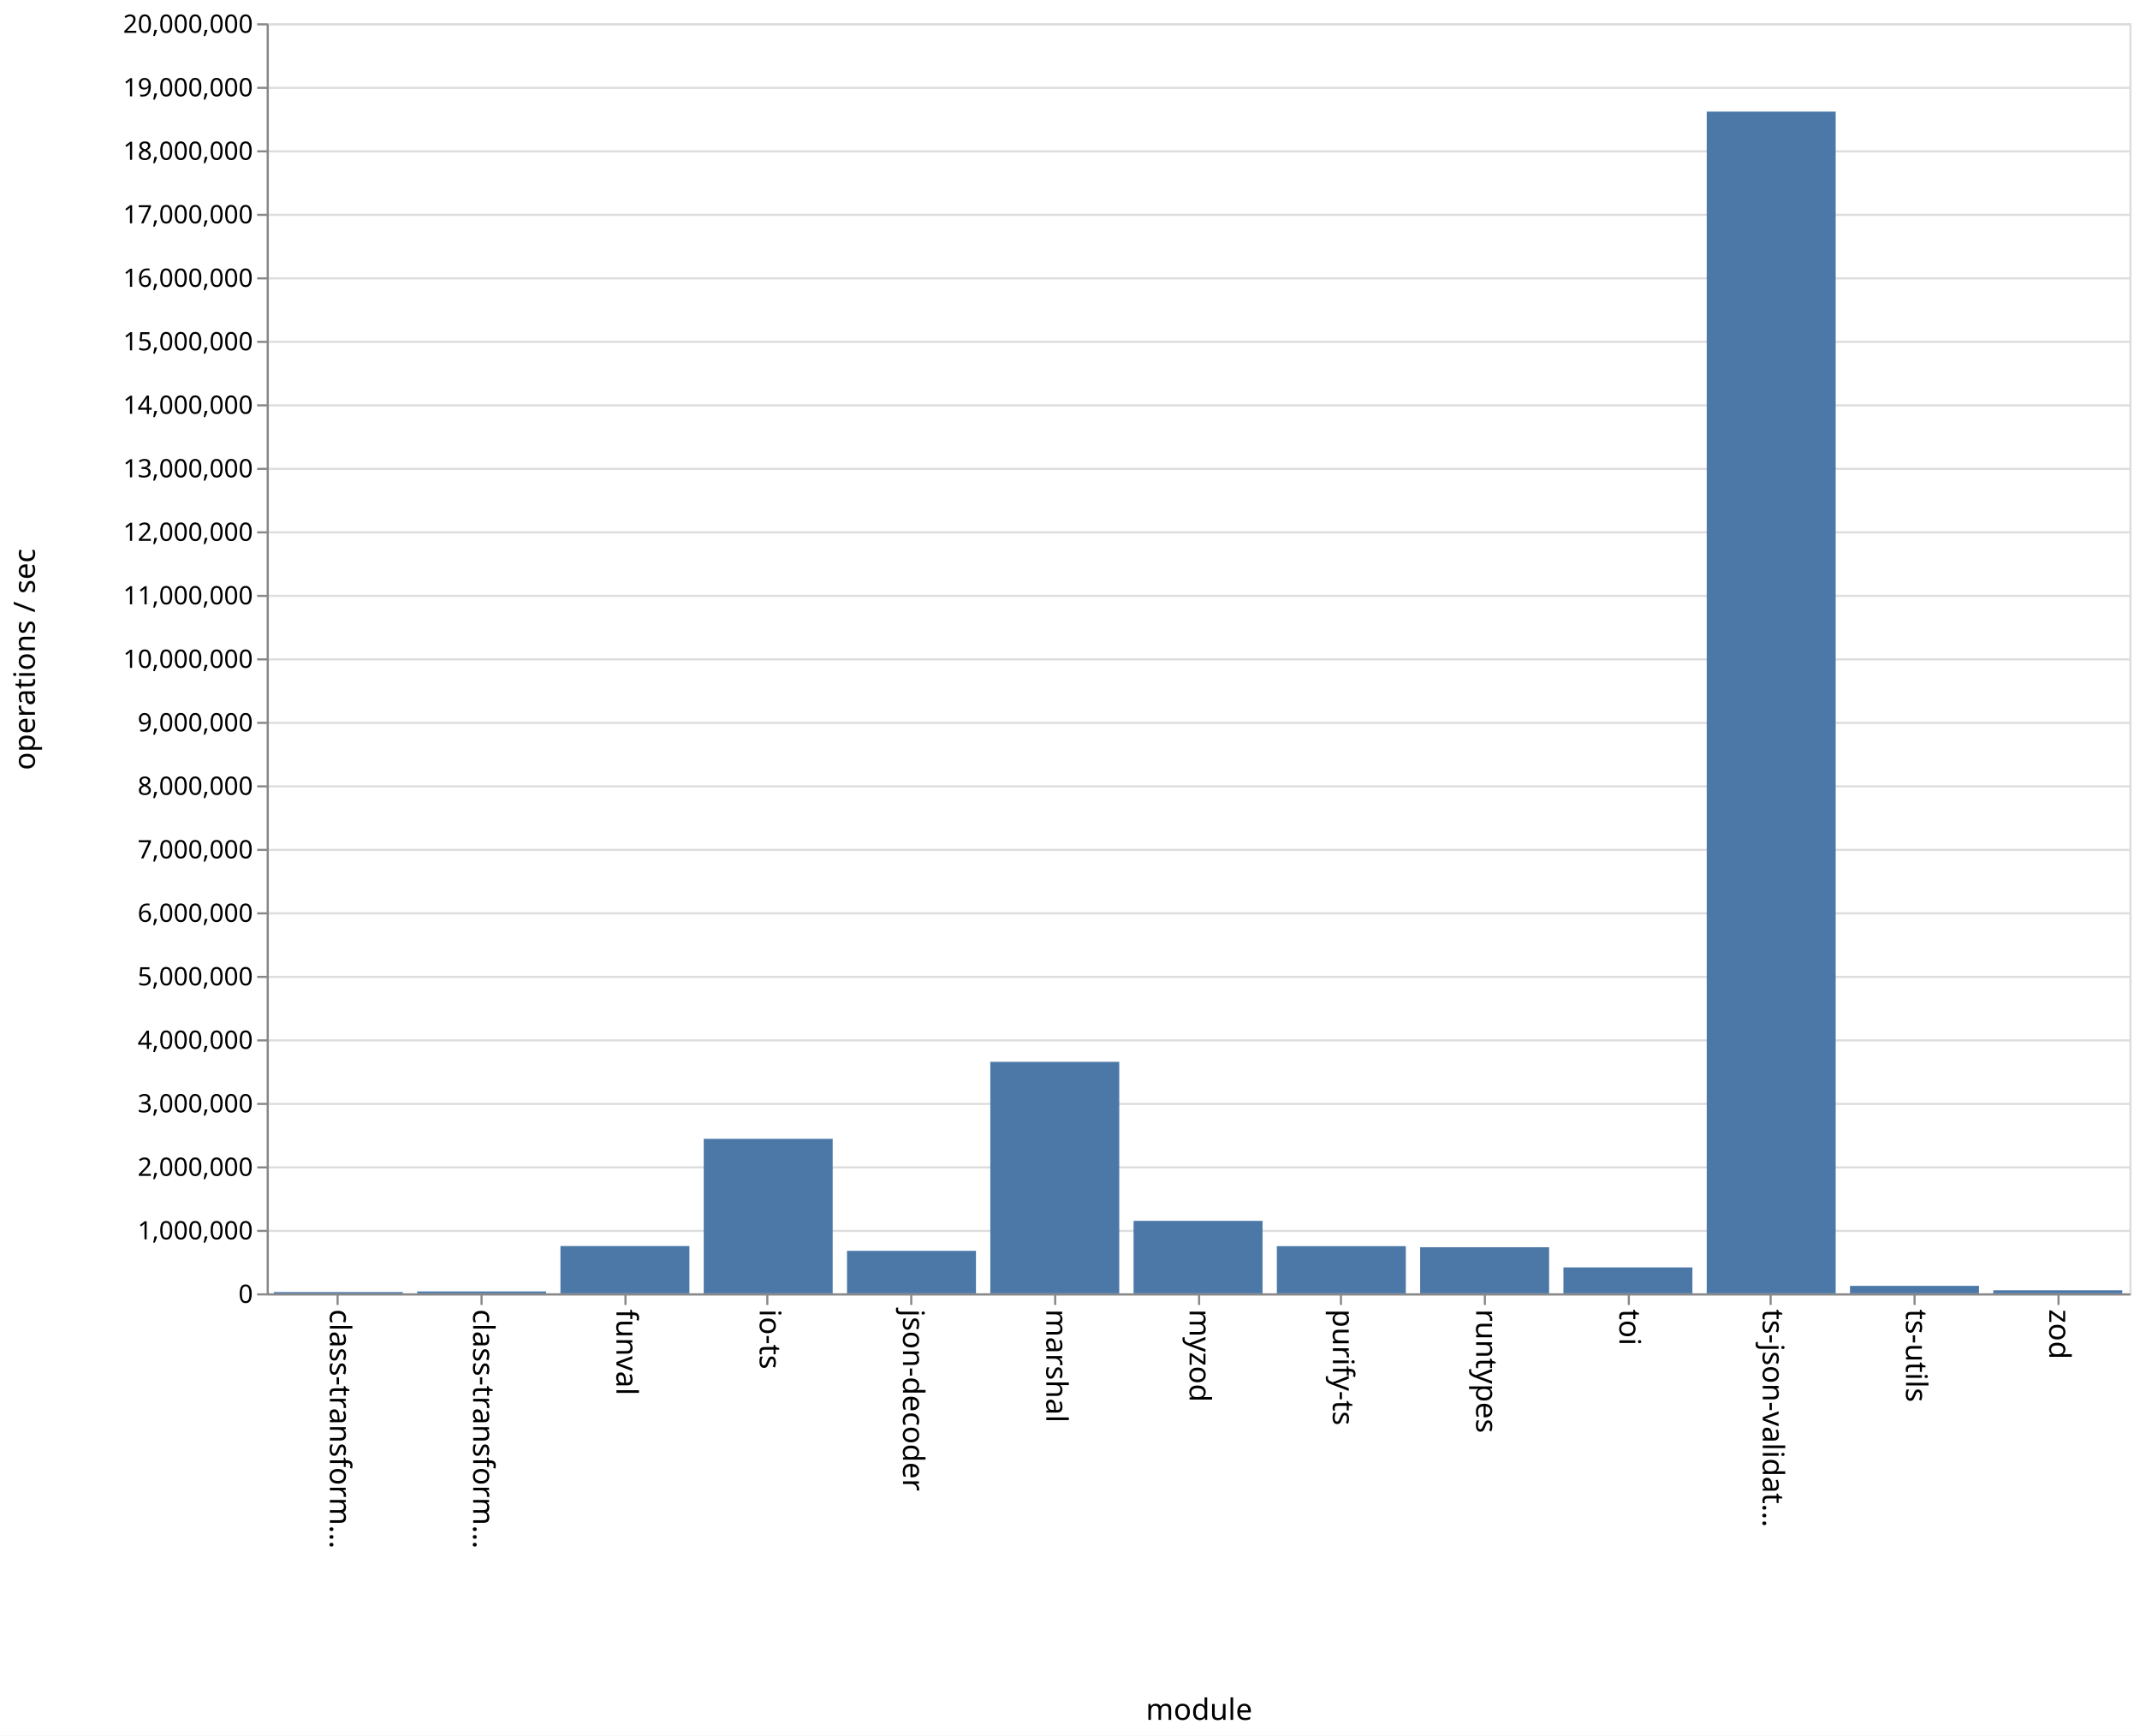
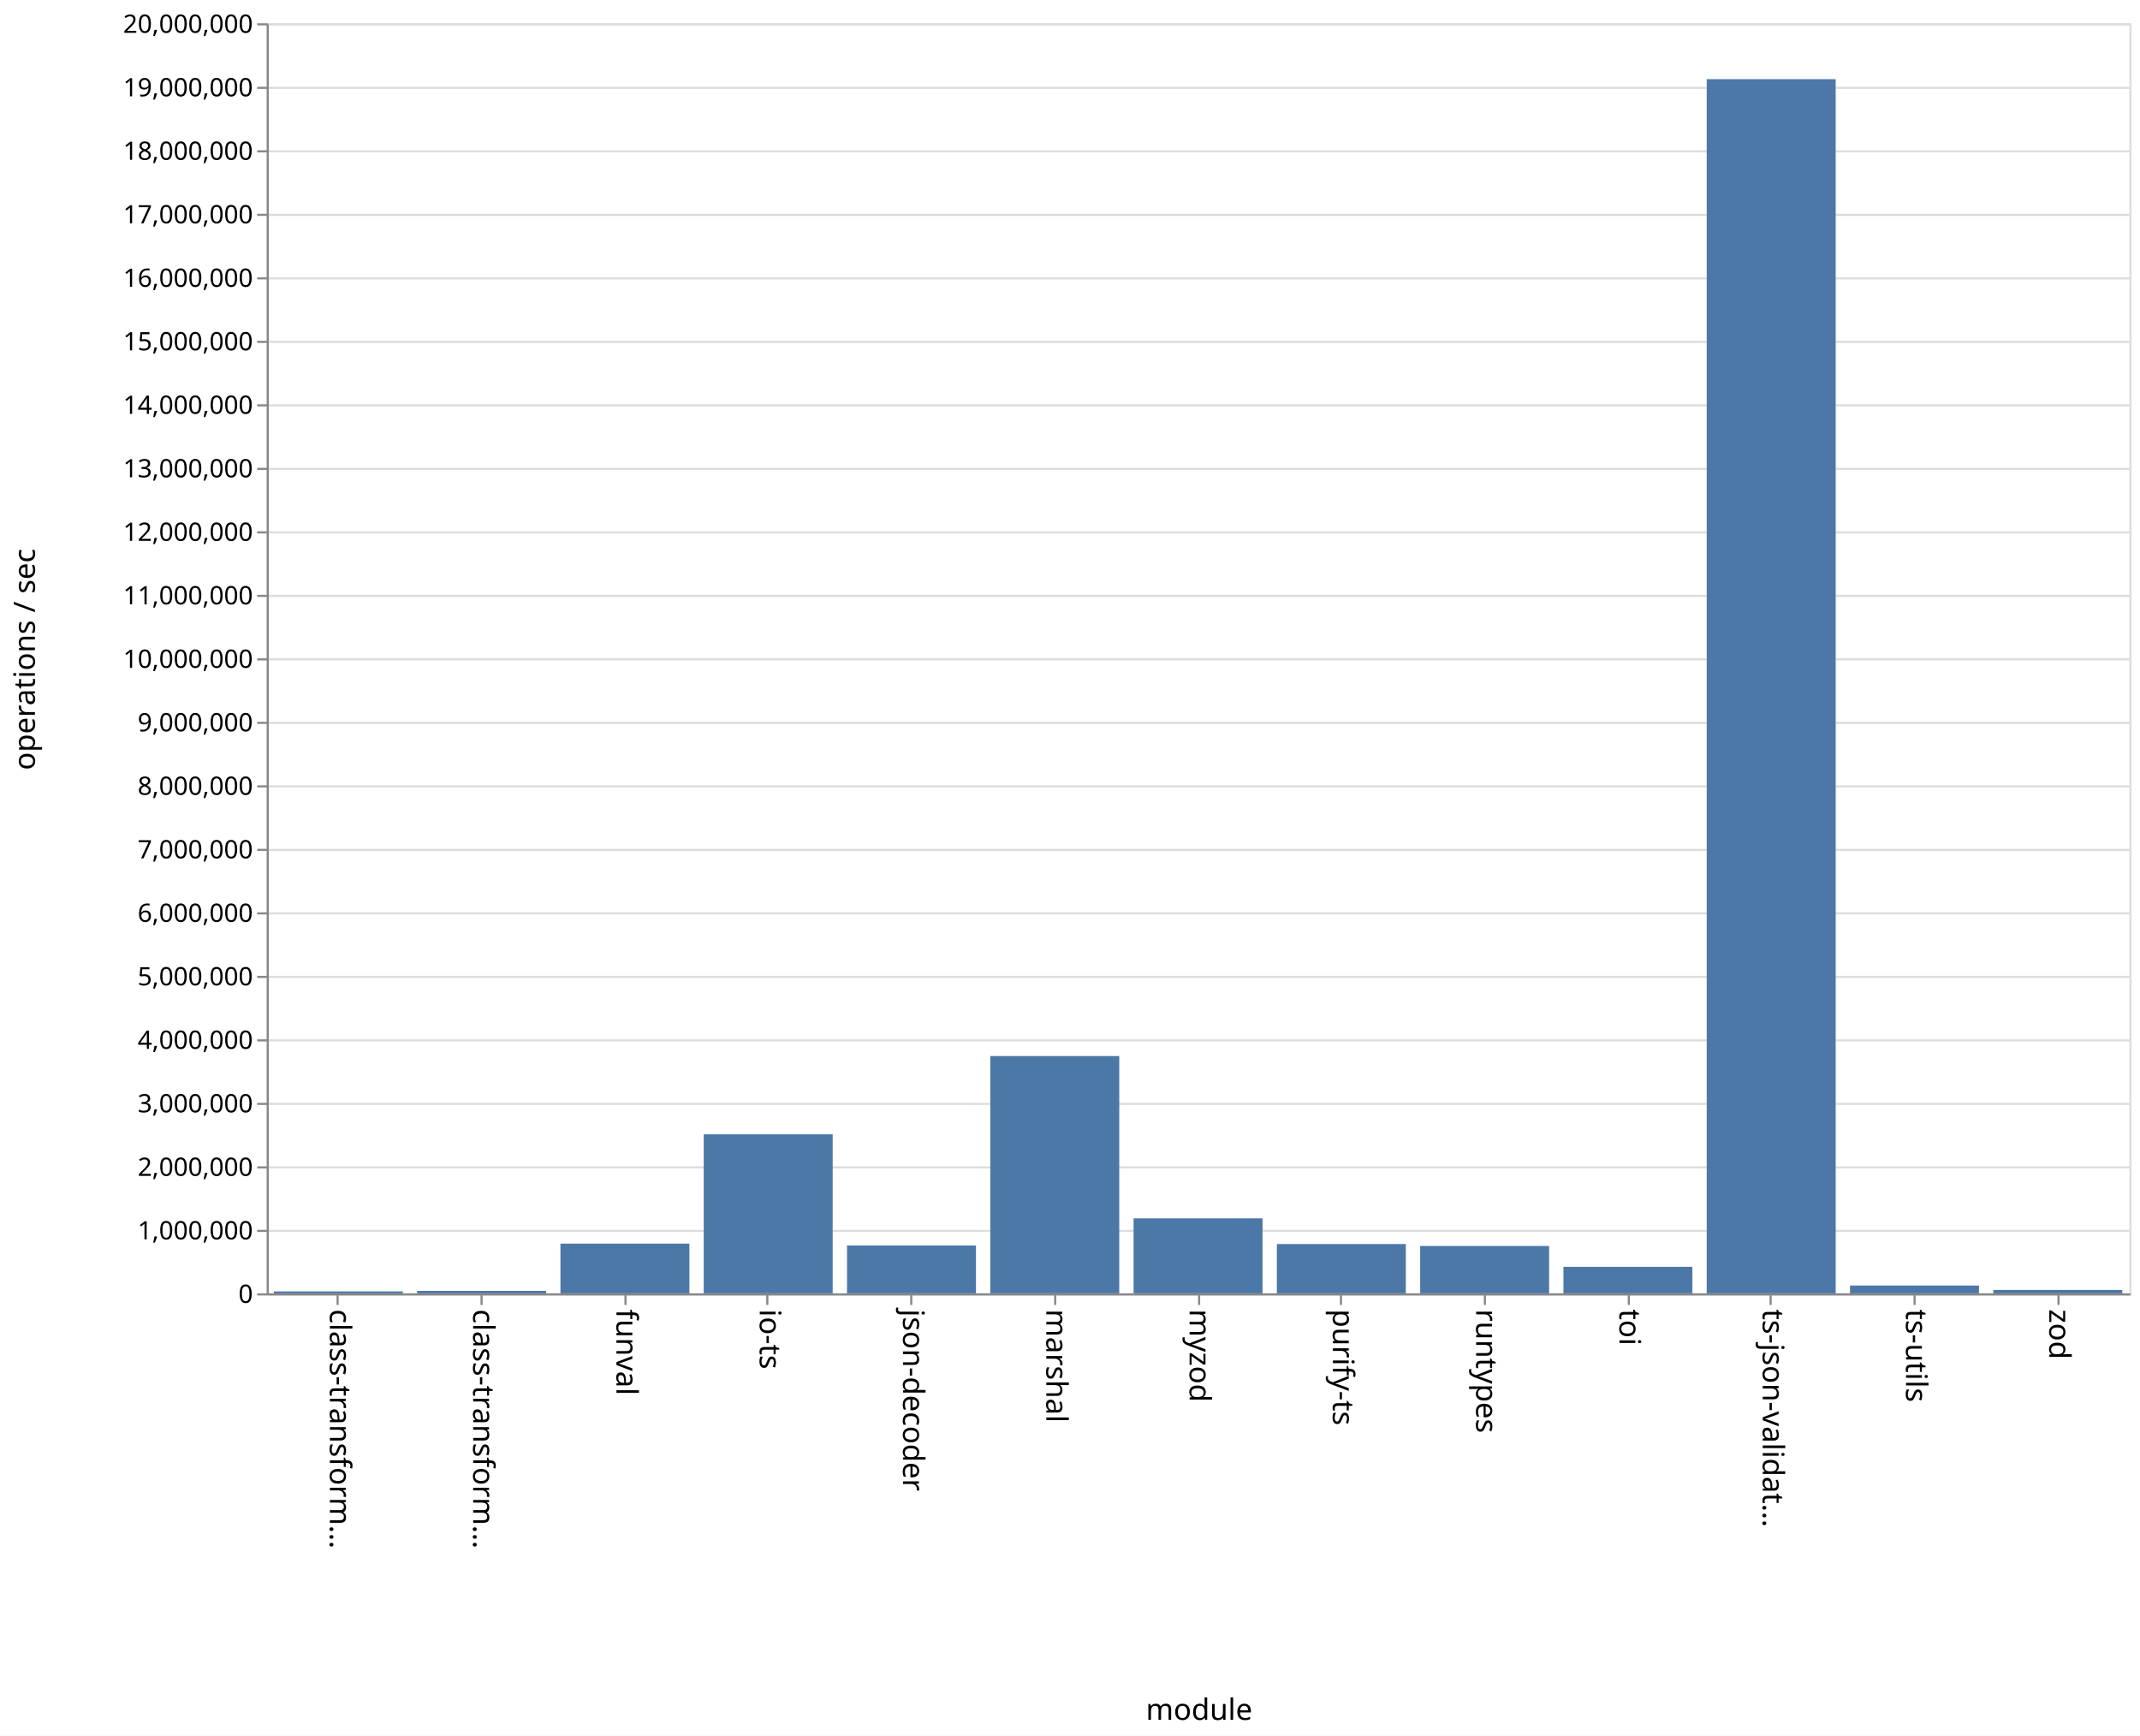
<svg xmlns="http://www.w3.org/2000/svg" class="marks" width="1011" height="820">
  <path fill="#fff" d="M0 0h1011v820H0z" />
  <g class="mark-group role-frame root">
    <path class="background" d="M126.5 11.5h880v600h-880z" fill="none" stroke="#ddd" />
    <g class="mark-group role-axis">
      <path class="background" d="M126.5 11.5z" pointer-events="none" fill="none" />
      <g class="mark-rule role-axis-grid" pointer-events="none" fill="none" stroke="#ddd">
        <path d="M126.5 611.5h880M126.5 581.5h880M126.5 551.5h880M126.5 521.5h880M126.5 491.5h880M126.5 461.5h880M126.5 431.5h880M126.5 401.5h880M126.5 371.5h880M126.5 341.5h880M126.5 311.5h880M126.5 281.5h880M126.5 251.5h880M126.5 221.5h880M126.5 191.5h880M126.5 161.5h880M126.5 131.5h880M126.5 101.5h880M126.5 71.5h880M126.5 41.5h880M126.5 11.5h880" />
      </g>
    </g>
    <g class="mark-group role-axis">
      <path class="background" d="M126.5 611.5z" pointer-events="none" fill="none" />
      <g class="mark-rule role-axis-tick" pointer-events="none" fill="none" stroke="#888">
        <path d="M159.5 611.5v5M227.5 611.5v5M295.5 611.5v5M362.5 611.5v5M430.5 611.5v5M498.5 611.5v5M566.5 611.5v5M633.5 611.5v5M701.5 611.5v5M769.5 611.5v5M836.5 611.5v5M904.5 611.5v5M972.5 611.5v5" />
      </g>
      <g class="mark-text role-axis-label" pointer-events="none" font-family="sans-serif" font-size="14">
        <text transform="rotate(90 -231.327 387.173)">
                    class-transform…
                </text>
        <text transform="rotate(90 -197.48 421.02)">
                    class-transform…
                </text>
        <text transform="rotate(90 -163.635 454.865)">
                    funval
                </text>
        <text transform="rotate(90 -129.788 488.712)">
                    io-ts
                </text>
        <text transform="rotate(90 -95.942 522.558)">
                    json-decoder
                </text>
        <text transform="rotate(90 -62.096 556.404)">
                    marshal
                </text>
        <text transform="rotate(90 -28.25 590.25)">
                    myzod
                </text>
        <text transform="rotate(90 5.596 624.096)">
                    purify-ts
                </text>
        <text transform="rotate(90 39.442 657.942)">
                    runtypes
                </text>
        <text transform="rotate(90 73.288 691.788)">
                    toi
                </text>
        <text transform="rotate(90 107.135 725.635)">
                    ts-json-validat…
                </text>
        <text transform="rotate(90 140.98 759.48)">
                    ts-utils
                </text>
        <text transform="rotate(90 174.827 793.327)">
                    zod
                </text>
      </g>
      <path fill="none" stroke="#888" d="M126.5 611.5h880" pointer-events="none" />
      <text text-anchor="middle" transform="translate(566.5 812.5)" font-family="sans-serif" font-size="14" font-weight="400" pointer-events="none">
                module
            </text>
    </g>
    <g class="mark-group role-axis">
      <path class="background" d="M126.5 11.5z" pointer-events="none" fill="none" />
      <g class="mark-rule role-axis-tick" pointer-events="none" fill="none" stroke="#888">
        <path d="M126.5 611.5h-5M126.5 581.5h-5M126.5 551.5h-5M126.5 521.5h-5M126.5 491.5h-5M126.5 461.5h-5M126.5 431.5h-5M126.5 401.5h-5M126.5 371.5h-5M126.5 341.5h-5M126.5 311.5h-5M126.5 281.5h-5M126.5 251.5h-5M126.5 221.5h-5M126.5 191.5h-5M126.5 161.5h-5M126.5 131.5h-5M126.5 101.5h-5M126.5 71.5h-5M126.5 41.5h-5M126.5 11.5h-5" />
      </g>
      <g class="mark-text role-axis-label" pointer-events="none" text-anchor="end" font-family="sans-serif" font-size="12">
        <text transform="translate(119.5 615.5)">
                    0
                </text>
        <text transform="translate(119.5 585.5)">
                    1,000,000
                </text>
        <text transform="translate(119.5 555.5)">
                    2,000,000
                </text>
        <text transform="translate(119.5 525.5)">
                    3,000,000
                </text>
        <text transform="translate(119.5 495.5)">
                    4,000,000
                </text>
        <text transform="translate(119.5 465.5)">
                    5,000,000
                </text>
        <text transform="translate(119.5 435.5)">
                    6,000,000
                </text>
        <text transform="translate(119.5 405.5)">
                    7,000,000
                </text>
        <text transform="translate(119.5 375.5)">
                    8,000,000
                </text>
        <text transform="translate(119.5 345.5)">
                    9,000,000
                </text>
        <text transform="translate(119.5 315.5)">
                    10,000,000
                </text>
        <text transform="translate(119.5 285.5)">
                    11,000,000
                </text>
        <text transform="translate(119.5 255.5)">
                    12,000,000
                </text>
        <text transform="translate(119.5 225.5)">
                    13,000,000
                </text>
        <text transform="translate(119.5 195.5)">
                    14,000,000
                </text>
        <text transform="translate(119.5 165.5)">
                    15,000,000
                </text>
        <text transform="translate(119.5 135.5)">
                    16,000,000
                </text>
        <text transform="translate(119.5 105.5)">
                    17,000,000
                </text>
        <text transform="translate(119.5 75.5)">
                    18,000,000
                </text>
        <text transform="translate(119.5 45.5)">
                    19,000,000
                </text>
        <text transform="translate(119.5 15.5)">
                    20,000,000
                </text>
      </g>
      <path fill="none" stroke="#888" d="M126.5 611.5v-600" pointer-events="none" />
      <text text-anchor="middle" transform="rotate(-90 164 147.5)" font-family="sans-serif" font-size="14" font-weight="400" pointer-events="none">
                operations / sec
            </text>
    </g>
    <g class="mark-rect role-mark marks" fill="#4c78a8">
-       <path d="M129.385 610.384h60.923V611h-60.923zM197.077 610.104H258V611h-60.923zM264.77 588.653h60.922V611H264.77zM332.462 538.003h60.923V611h-60.923zM400.154 590.913h60.923V611h-60.923zM467.846 501.632h60.923V611h-60.923zM535.538 576.76h60.924V611h-60.924zM603.23 588.703h60.924V611H603.23zM670.923 589.234h60.923V611h-60.923zM738.615 598.744h60.923V611h-60.923zM806.308 52.725h60.923V611h-60.923zM874 607.464h60.923V611H874zM941.692 609.553h60.923V611h-60.923z" />
+       <path d="M129.385 610.09h60.923v.91h-60.923zM197.077 609.832H258V611h-60.923zM264.77 587.516h60.922V611H264.77zM332.462 535.866h60.923V611h-60.923zM400.154 588.39h60.923V611h-60.923zM467.846 498.904h60.923V611h-60.923zM535.538 575.57h60.924V611h-60.924zM603.23 587.71h60.924V611H603.23zM670.923 588.622h60.923V611h-60.923zM738.615 598.48h60.923V611h-60.923zM806.308 37.404h60.923V611h-60.923zM874 607.31h60.923V611H874zM941.692 609.404h60.923V611h-60.923z" />
    </g>
  </g>
</svg>
